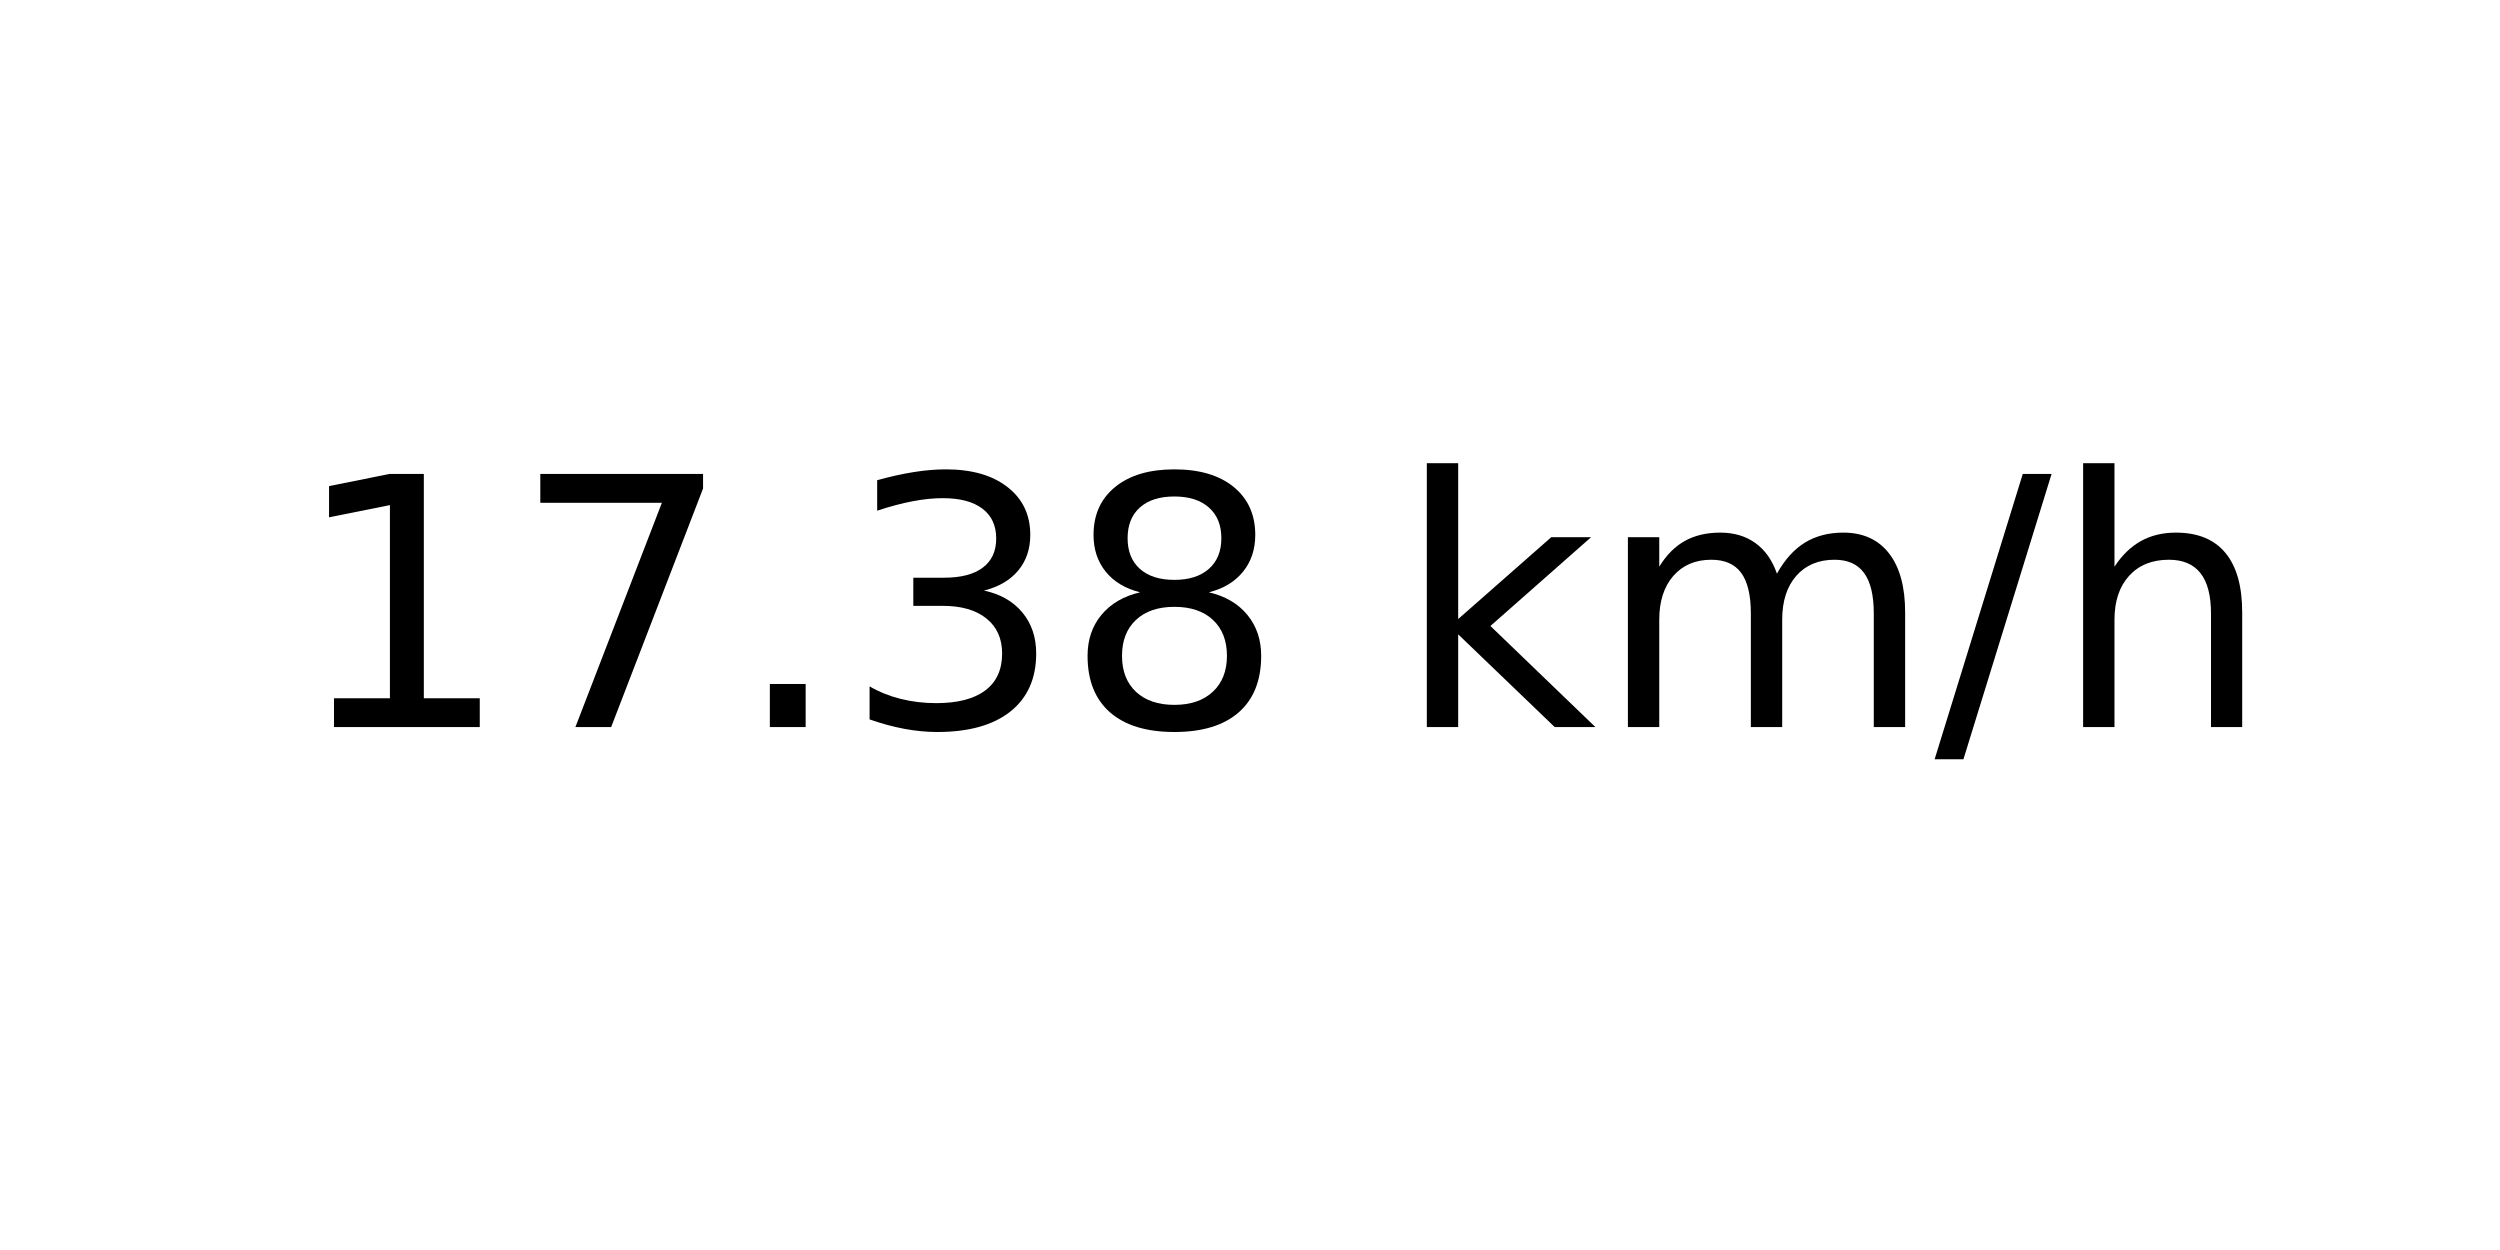
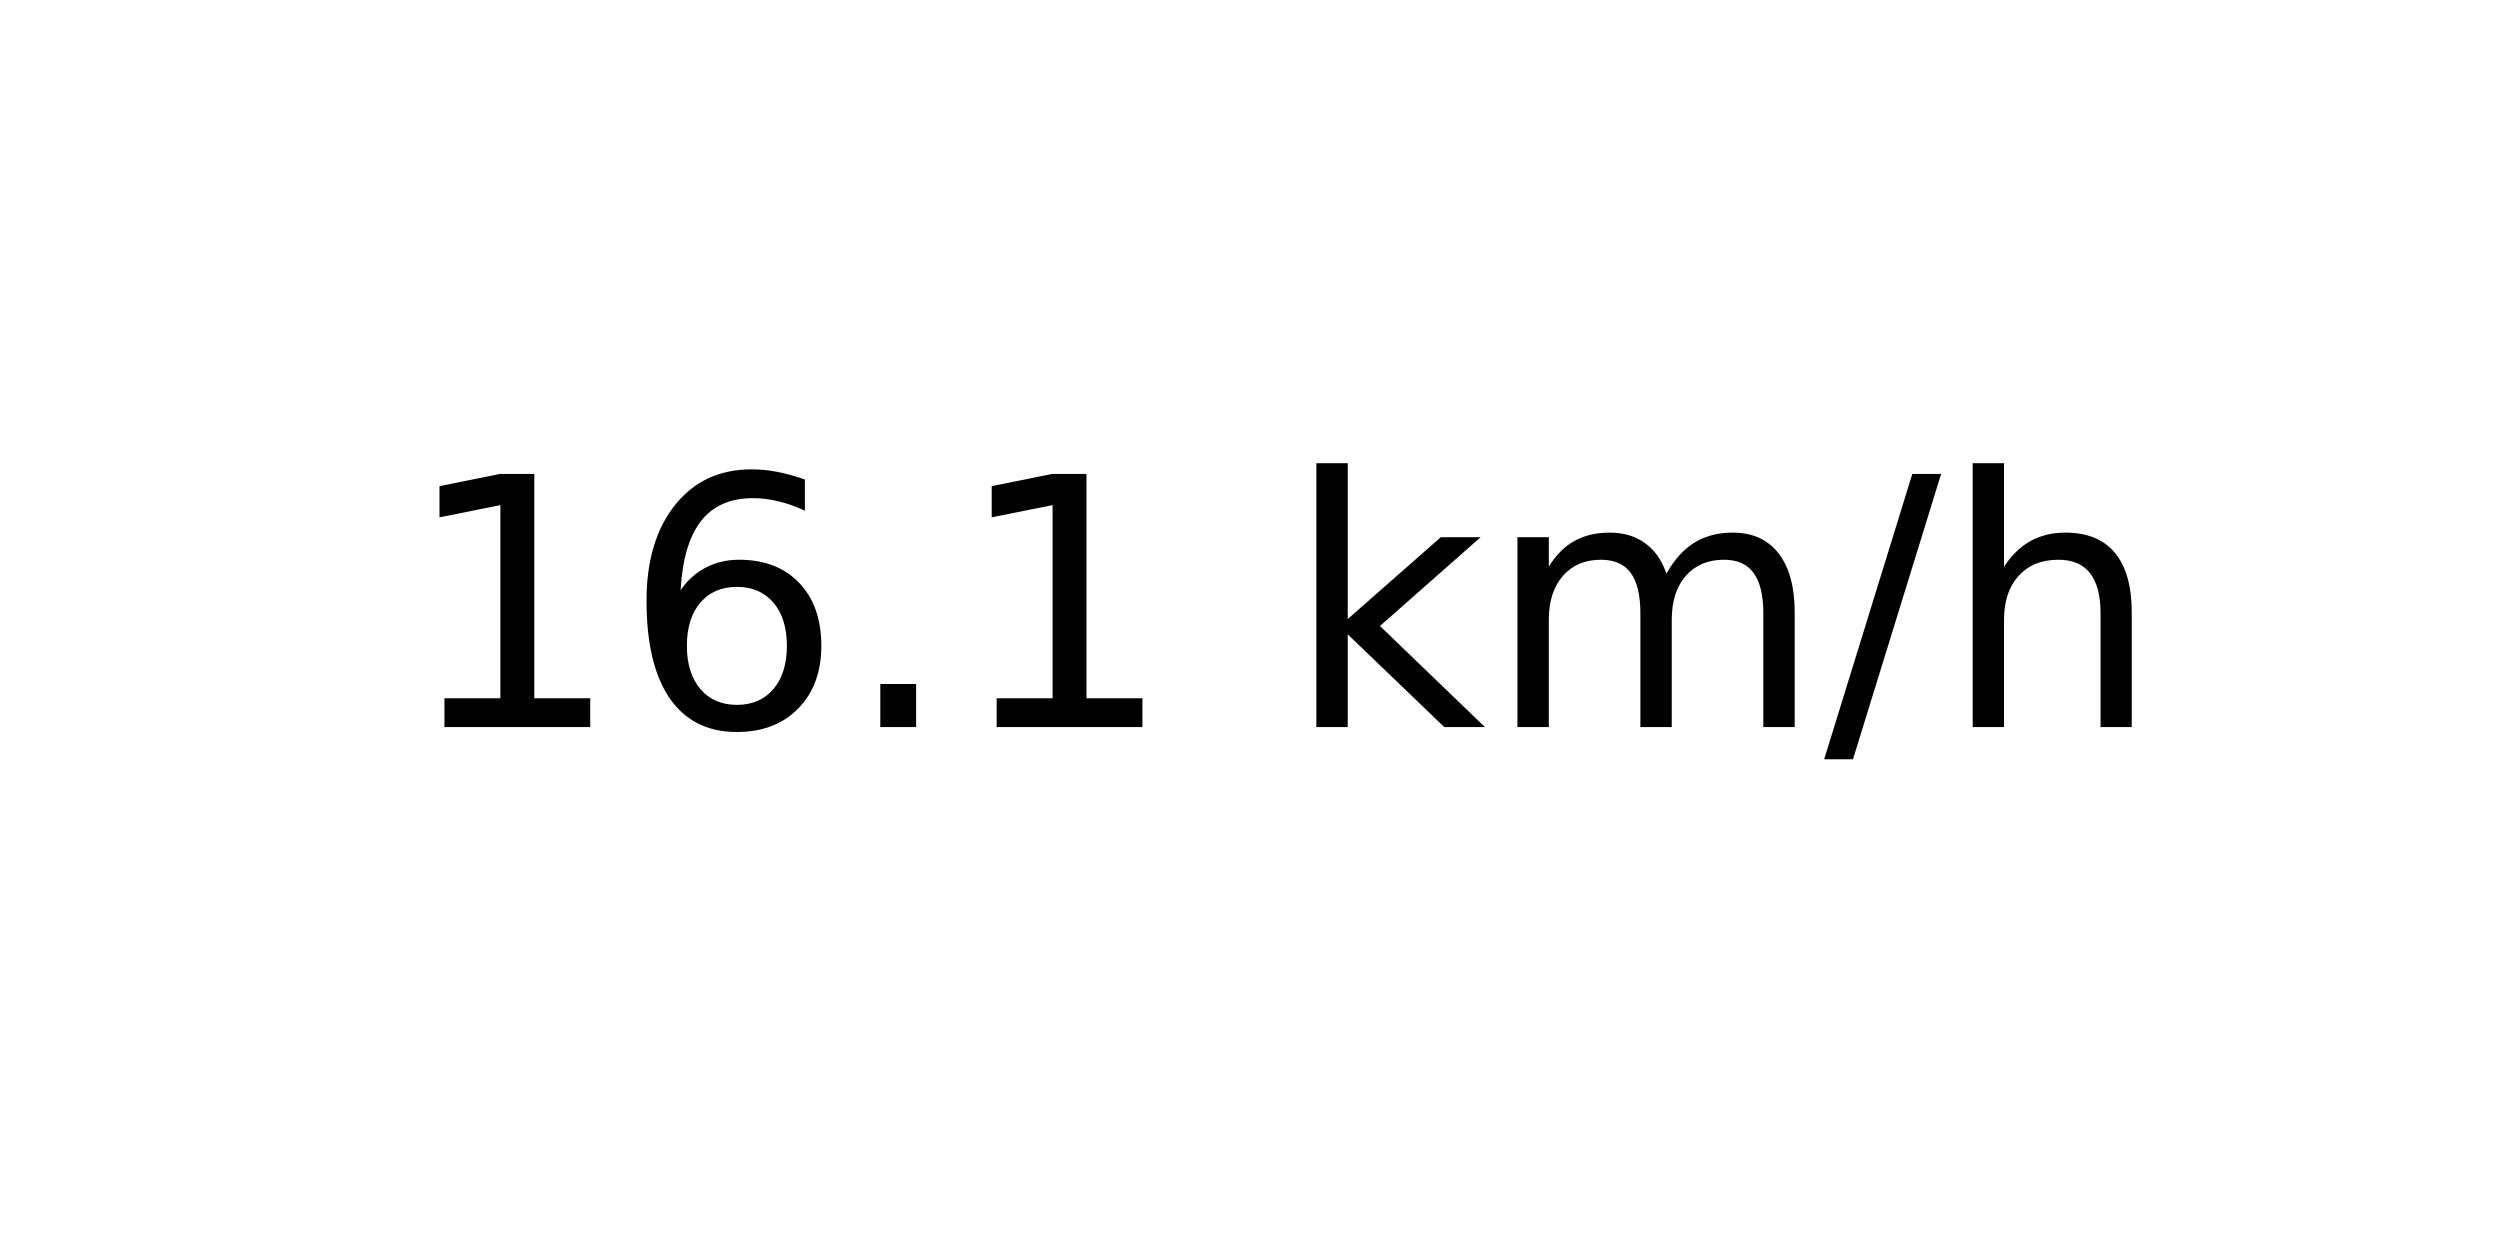
<svg xmlns="http://www.w3.org/2000/svg" xmlns:xlink="http://www.w3.org/1999/xlink" width="72pt" height="36pt" viewBox="0 0 72 36" version="1.1">
  <defs>
    <style type="text/css">*{stroke-linejoin: round; stroke-linecap: butt}</style>
  </defs>
  <g id="figure_1">
    <g id="axes_1">
      <g id="text_1">
-         <g transform="translate(8.378125 20.93937) scale(0.1 -0.1)">
+         <g transform="translate(11.55937 20.93937) scale(0.1 -0.1)">
          <defs>
            <path id="DejaVuSans-31" d="M 794 531  L 1825 531  L 1825 4091  L 703 3866  L 703 4441  L 1819 4666  L 2450 4666  L 2450 531  L 3481 531  L 3481 0  L 794 0  L 794 531  z " transform="scale(0.015625)" />
-             <path id="DejaVuSans-37" d="M 525 4666  L 3525 4666  L 3525 4397  L 1831 0  L 1172 0  L 2766 4134  L 525 4134  L 525 4666  z " transform="scale(0.015625)" />
+             <path id="DejaVuSans-36" d="M 2113 2584  Q 1688 2584 1439 2293  Q 1191 2003 1191 1497  Q 1191 994 1439 701  Q 1688 409 2113 409  Q 2538 409 2786 701  Q 3034 994 3034 1497  Q 3034 2003 2786 2293  Q 2538 2584 2113 2584  z M 3366 4563  L 3366 3988  Q 3128 4100 2886 4159  Q 2644 4219 2406 4219  Q 1781 4219 1451 3797  Q 1122 3375 1075 2522  Q 1259 2794 1537 2939  Q 1816 3084 2150 3084  Q 2853 3084 3261 2657  Q 3669 2231 3669 1497  Q 3669 778 3244 343  Q 2819 -91 2113 -91  Q 1303 -91 875 529  Q 447 1150 447 2328  Q 447 3434 972 4092  Q 1497 4750 2381 4750  Q 2619 4750 2861 4703  Q 3103 4656 3366 4563  z " transform="scale(0.015625)" />
            <path id="DejaVuSans-2e" d="M 684 794  L 1344 794  L 1344 0  L 684 0  L 684 794  z " transform="scale(0.015625)" />
-             <path id="DejaVuSans-33" d="M 2597 2516  Q 3050 2419 3304 2112  Q 3559 1806 3559 1356  Q 3559 666 3084 287  Q 2609 -91 1734 -91  Q 1441 -91 1130 -33  Q 819 25 488 141  L 488 750  Q 750 597 1062 519  Q 1375 441 1716 441  Q 2309 441 2620 675  Q 2931 909 2931 1356  Q 2931 1769 2642 2001  Q 2353 2234 1838 2234  L 1294 2234  L 1294 2753  L 1863 2753  Q 2328 2753 2575 2939  Q 2822 3125 2822 3475  Q 2822 3834 2567 4026  Q 2313 4219 1838 4219  Q 1578 4219 1281 4162  Q 984 4106 628 3988  L 628 4550  Q 988 4650 1302 4700  Q 1616 4750 1894 4750  Q 2613 4750 3031 4423  Q 3450 4097 3450 3541  Q 3450 3153 3228 2886  Q 3006 2619 2597 2516  z " transform="scale(0.015625)" />
-             <path id="DejaVuSans-38" d="M 2034 2216  Q 1584 2216 1326 1975  Q 1069 1734 1069 1313  Q 1069 891 1326 650  Q 1584 409 2034 409  Q 2484 409 2743 651  Q 3003 894 3003 1313  Q 3003 1734 2745 1975  Q 2488 2216 2034 2216  z M 1403 2484  Q 997 2584 770 2862  Q 544 3141 544 3541  Q 544 4100 942 4425  Q 1341 4750 2034 4750  Q 2731 4750 3128 4425  Q 3525 4100 3525 3541  Q 3525 3141 3298 2862  Q 3072 2584 2669 2484  Q 3125 2378 3379 2068  Q 3634 1759 3634 1313  Q 3634 634 3220 271  Q 2806 -91 2034 -91  Q 1263 -91 848 271  Q 434 634 434 1313  Q 434 1759 690 2068  Q 947 2378 1403 2484  z M 1172 3481  Q 1172 3119 1398 2916  Q 1625 2713 2034 2713  Q 2441 2713 2670 2916  Q 2900 3119 2900 3481  Q 2900 3844 2670 4047  Q 2441 4250 2034 4250  Q 1625 4250 1398 4047  Q 1172 3844 1172 3481  z " transform="scale(0.015625)" />
            <path id="DejaVuSans-20" transform="scale(0.015625)" />
            <path id="DejaVuSans-6b" d="M 581 4863  L 1159 4863  L 1159 1991  L 2875 3500  L 3609 3500  L 1753 1863  L 3688 0  L 2938 0  L 1159 1709  L 1159 0  L 581 0  L 581 4863  z " transform="scale(0.015625)" />
            <path id="DejaVuSans-6d" d="M 3328 2828  Q 3544 3216 3844 3400  Q 4144 3584 4550 3584  Q 5097 3584 5394 3201  Q 5691 2819 5691 2113  L 5691 0  L 5113 0  L 5113 2094  Q 5113 2597 4934 2840  Q 4756 3084 4391 3084  Q 3944 3084 3684 2787  Q 3425 2491 3425 1978  L 3425 0  L 2847 0  L 2847 2094  Q 2847 2600 2669 2842  Q 2491 3084 2119 3084  Q 1678 3084 1418 2786  Q 1159 2488 1159 1978  L 1159 0  L 581 0  L 581 3500  L 1159 3500  L 1159 2956  Q 1356 3278 1631 3431  Q 1906 3584 2284 3584  Q 2666 3584 2933 3390  Q 3200 3197 3328 2828  z " transform="scale(0.015625)" />
            <path id="DejaVuSans-2f" d="M 1625 4666  L 2156 4666  L 531 -594  L 0 -594  L 1625 4666  z " transform="scale(0.015625)" />
            <path id="DejaVuSans-68" d="M 3513 2113  L 3513 0  L 2938 0  L 2938 2094  Q 2938 2591 2744 2837  Q 2550 3084 2163 3084  Q 1697 3084 1428 2787  Q 1159 2491 1159 1978  L 1159 0  L 581 0  L 581 4863  L 1159 4863  L 1159 2956  Q 1366 3272 1645 3428  Q 1925 3584 2291 3584  Q 2894 3584 3203 3211  Q 3513 2838 3513 2113  z " transform="scale(0.015625)" />
          </defs>
          <use xlink:href="#DejaVuSans-31" />
-           <use xlink:href="#DejaVuSans-37" x="63.623" />
+           <use xlink:href="#DejaVuSans-36" x="63.623" />
          <use xlink:href="#DejaVuSans-2e" x="127.246" />
-           <use xlink:href="#DejaVuSans-33" x="159.033" />
-           <use xlink:href="#DejaVuSans-38" x="222.656" />
-           <use xlink:href="#DejaVuSans-20" x="286.279" />
-           <use xlink:href="#DejaVuSans-6b" x="318.066" />
-           <use xlink:href="#DejaVuSans-6d" x="375.977" />
-           <use xlink:href="#DejaVuSans-2f" x="473.389" />
-           <use xlink:href="#DejaVuSans-68" x="507.08" />
+           <use xlink:href="#DejaVuSans-31" x="159.033" />
+           <use xlink:href="#DejaVuSans-20" x="222.656" />
+           <use xlink:href="#DejaVuSans-6b" x="254.443" />
+           <use xlink:href="#DejaVuSans-6d" x="312.354" />
+           <use xlink:href="#DejaVuSans-2f" x="409.766" />
+           <use xlink:href="#DejaVuSans-68" x="443.457" />
        </g>
      </g>
    </g>
  </g>
</svg>
